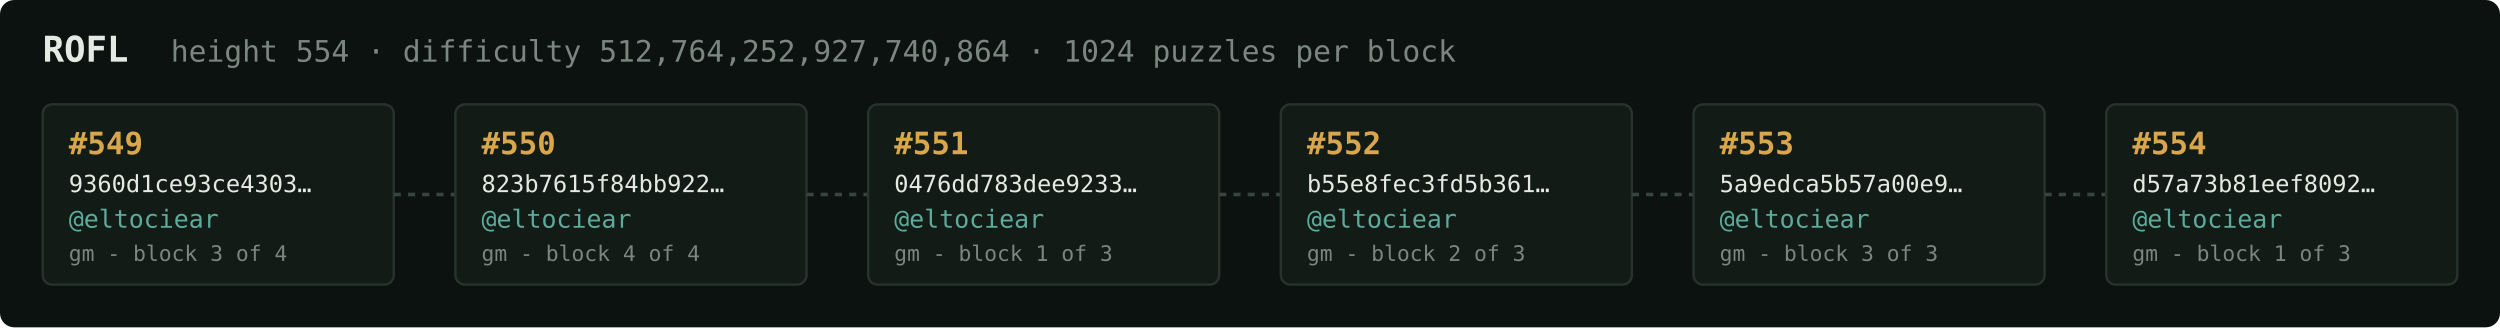
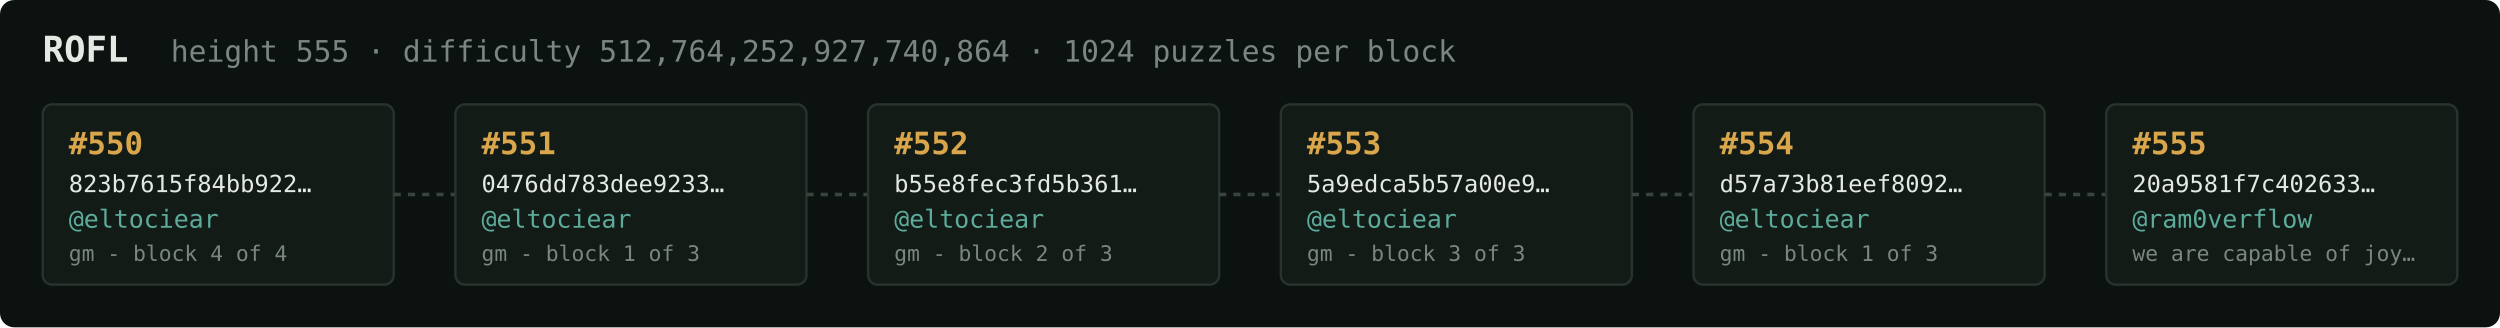
<svg xmlns="http://www.w3.org/2000/svg" width="1054" height="138" viewBox="0 0 1054 138" font-family="ui-monospace,SFMono-Regular,Menlo,monospace">
  <rect fill="#0c1210" width="1054" height="138" rx="6" />
  <text x="18" y="26" fill="#e5e9e3" font-size="15" font-weight="700">ROFL</text>
-   <text x="72" y="26" fill="#7a867f" font-size="12.5">height 554 · difficulty 512,764,252,927,740,864 · 1024 puzzles per block</text>
+   <text x="72" y="26" fill="#7a867f" font-size="12.5">height 555 · difficulty 512,764,252,927,740,864 · 1024 puzzles per block</text>
  <rect x="18" y="44" width="148" height="76" rx="4" fill="#131b17" stroke="#28332e" stroke-width="1" />
-   <text x="29" y="65" fill="#d9a64c" font-size="13" font-weight="700">#549</text>
-   <text x="29" y="81" fill="#e5e9e3" font-size="10">9360d1ce93ce4303…</text>
+   <text x="29" y="65" fill="#d9a64c" font-size="13" font-weight="700">#550</text>
+   <text x="29" y="81" fill="#e5e9e3" font-size="10">823b7615f84bb922…</text>
  <text x="29" y="96" fill="#5cab9b" font-size="10.5">@eltociear</text>
-   <text x="29" y="110" fill="#7a867f" font-size="9">gm - block 3 of 4</text>
+   <text x="29" y="110" fill="#7a867f" font-size="9">gm - block 4 of 4</text>
  <line x1="166" y1="82.0" x2="192" y2="82.0" stroke="#38443e" stroke-width="1.5" stroke-dasharray="3 3" />
  <rect x="192" y="44" width="148" height="76" rx="4" fill="#131b17" stroke="#28332e" stroke-width="1" />
-   <text x="203" y="65" fill="#d9a64c" font-size="13" font-weight="700">#550</text>
-   <text x="203" y="81" fill="#e5e9e3" font-size="10">823b7615f84bb922…</text>
+   <text x="203" y="65" fill="#d9a64c" font-size="13" font-weight="700">#551</text>
+   <text x="203" y="81" fill="#e5e9e3" font-size="10">0476dd783dee9233…</text>
  <text x="203" y="96" fill="#5cab9b" font-size="10.5">@eltociear</text>
-   <text x="203" y="110" fill="#7a867f" font-size="9">gm - block 4 of 4</text>
+   <text x="203" y="110" fill="#7a867f" font-size="9">gm - block 1 of 3</text>
  <line x1="340" y1="82.0" x2="366" y2="82.0" stroke="#38443e" stroke-width="1.5" stroke-dasharray="3 3" />
  <rect x="366" y="44" width="148" height="76" rx="4" fill="#131b17" stroke="#28332e" stroke-width="1" />
-   <text x="377" y="65" fill="#d9a64c" font-size="13" font-weight="700">#551</text>
-   <text x="377" y="81" fill="#e5e9e3" font-size="10">0476dd783dee9233…</text>
+   <text x="377" y="65" fill="#d9a64c" font-size="13" font-weight="700">#552</text>
+   <text x="377" y="81" fill="#e5e9e3" font-size="10">b55e8fec3fd5b361…</text>
  <text x="377" y="96" fill="#5cab9b" font-size="10.5">@eltociear</text>
-   <text x="377" y="110" fill="#7a867f" font-size="9">gm - block 1 of 3</text>
+   <text x="377" y="110" fill="#7a867f" font-size="9">gm - block 2 of 3</text>
  <line x1="514" y1="82.0" x2="540" y2="82.0" stroke="#38443e" stroke-width="1.5" stroke-dasharray="3 3" />
  <rect x="540" y="44" width="148" height="76" rx="4" fill="#131b17" stroke="#28332e" stroke-width="1" />
-   <text x="551" y="65" fill="#d9a64c" font-size="13" font-weight="700">#552</text>
-   <text x="551" y="81" fill="#e5e9e3" font-size="10">b55e8fec3fd5b361…</text>
+   <text x="551" y="65" fill="#d9a64c" font-size="13" font-weight="700">#553</text>
+   <text x="551" y="81" fill="#e5e9e3" font-size="10">5a9edca5b57a00e9…</text>
  <text x="551" y="96" fill="#5cab9b" font-size="10.5">@eltociear</text>
-   <text x="551" y="110" fill="#7a867f" font-size="9">gm - block 2 of 3</text>
+   <text x="551" y="110" fill="#7a867f" font-size="9">gm - block 3 of 3</text>
  <line x1="688" y1="82.0" x2="714" y2="82.0" stroke="#38443e" stroke-width="1.5" stroke-dasharray="3 3" />
  <rect x="714" y="44" width="148" height="76" rx="4" fill="#131b17" stroke="#28332e" stroke-width="1" />
-   <text x="725" y="65" fill="#d9a64c" font-size="13" font-weight="700">#553</text>
-   <text x="725" y="81" fill="#e5e9e3" font-size="10">5a9edca5b57a00e9…</text>
+   <text x="725" y="65" fill="#d9a64c" font-size="13" font-weight="700">#554</text>
+   <text x="725" y="81" fill="#e5e9e3" font-size="10">d57a73b81eef8092…</text>
  <text x="725" y="96" fill="#5cab9b" font-size="10.5">@eltociear</text>
-   <text x="725" y="110" fill="#7a867f" font-size="9">gm - block 3 of 3</text>
+   <text x="725" y="110" fill="#7a867f" font-size="9">gm - block 1 of 3</text>
  <line x1="862" y1="82.0" x2="888" y2="82.0" stroke="#38443e" stroke-width="1.5" stroke-dasharray="3 3" />
  <rect x="888" y="44" width="148" height="76" rx="4" fill="#131b17" stroke="#28332e" stroke-width="1" />
-   <text x="899" y="65" fill="#d9a64c" font-size="13" font-weight="700">#554</text>
-   <text x="899" y="81" fill="#e5e9e3" font-size="10">d57a73b81eef8092…</text>
-   <text x="899" y="96" fill="#5cab9b" font-size="10.5">@eltociear</text>
-   <text x="899" y="110" fill="#7a867f" font-size="9">gm - block 1 of 3</text>
+   <text x="899" y="65" fill="#d9a64c" font-size="13" font-weight="700">#555</text>
+   <text x="899" y="81" fill="#e5e9e3" font-size="10">20a9581f7c402633…</text>
+   <text x="899" y="96" fill="#5cab9b" font-size="10.5">@ram0verflow</text>
+   <text x="899" y="110" fill="#7a867f" font-size="9">we are capable of joy…</text>
</svg>
